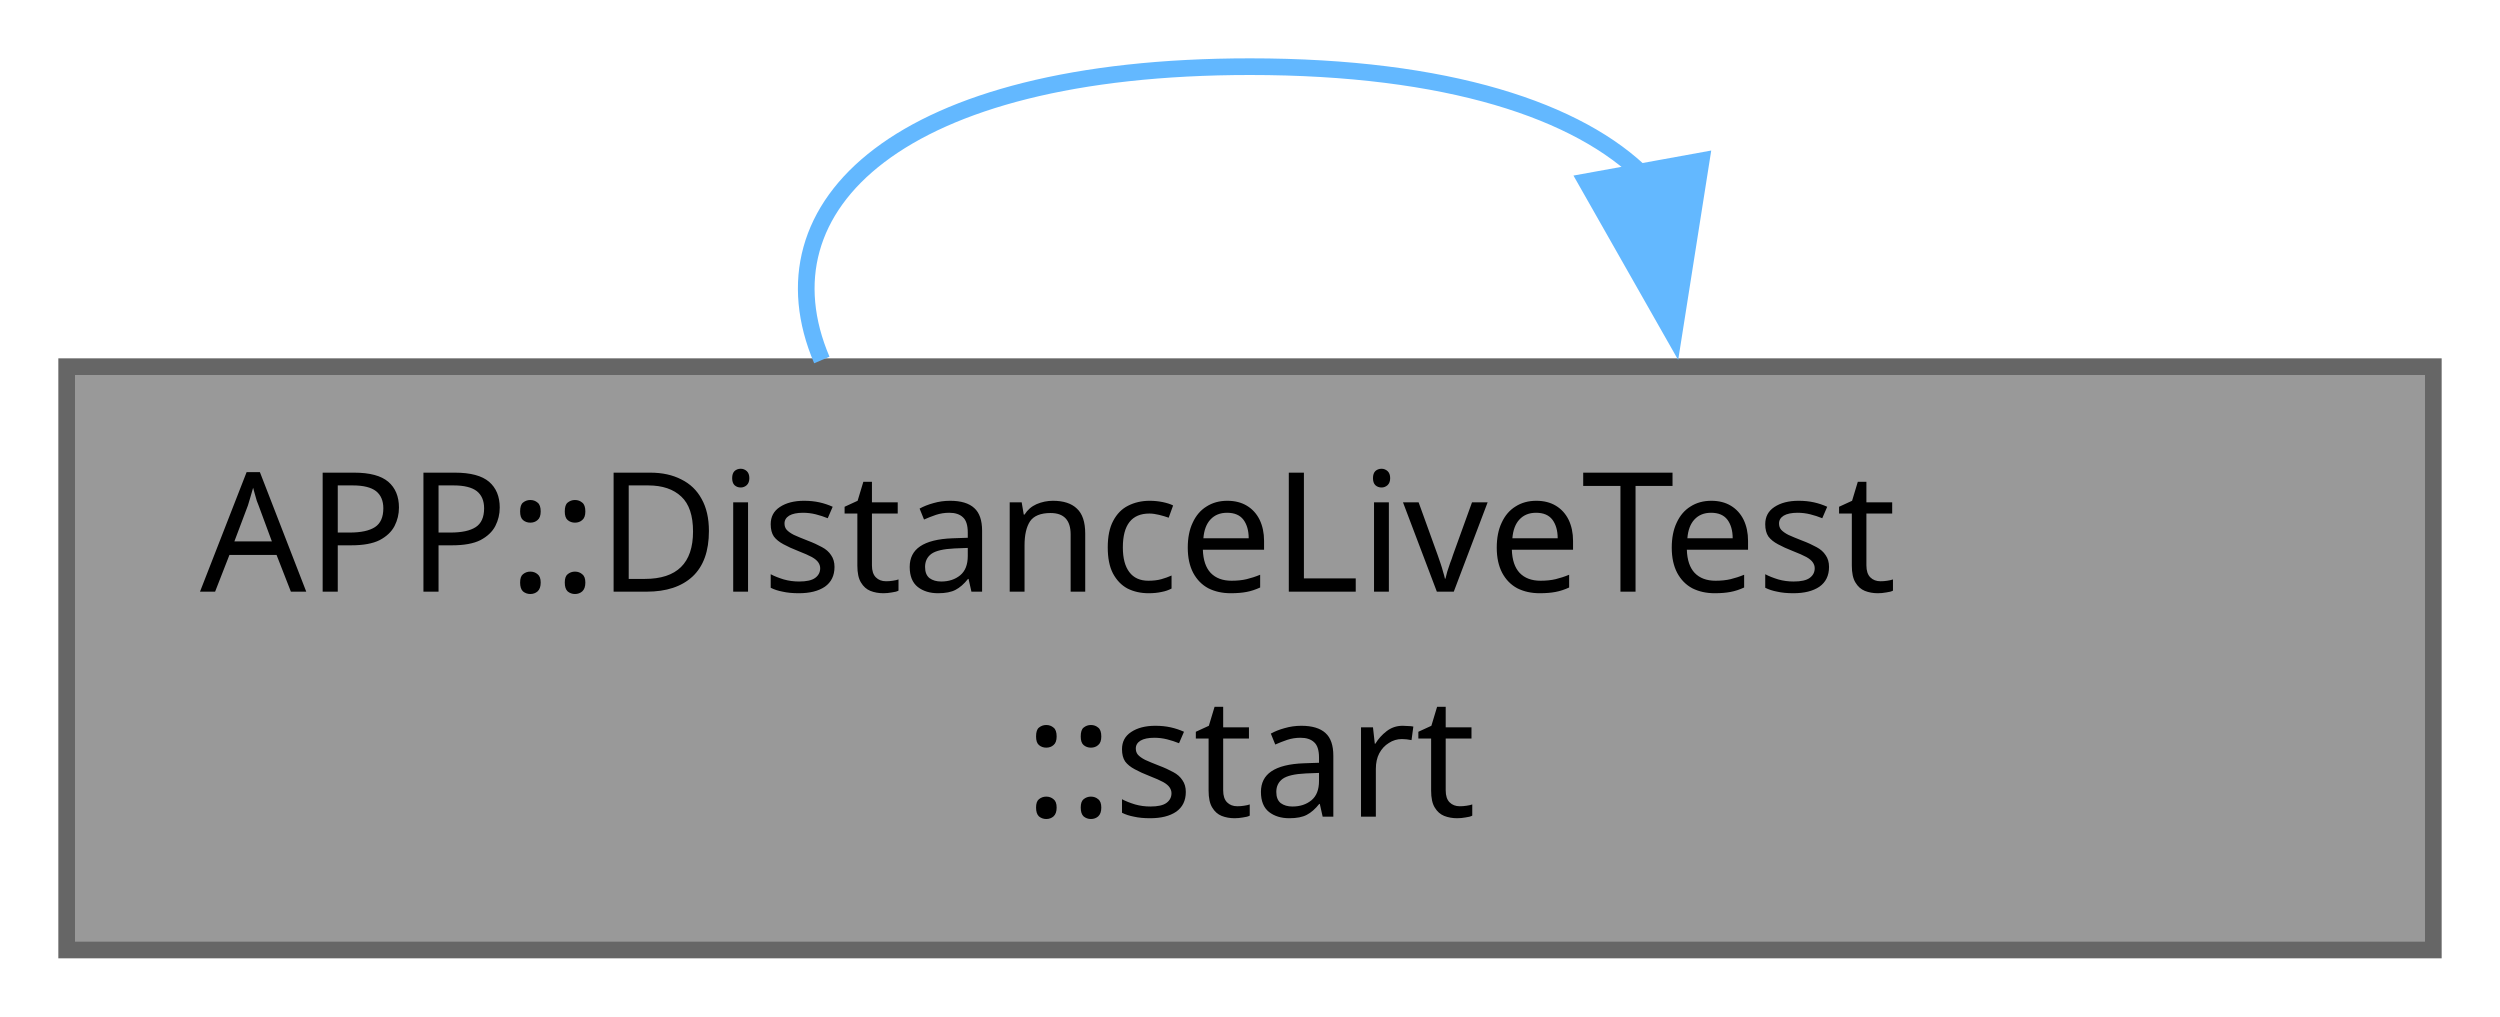
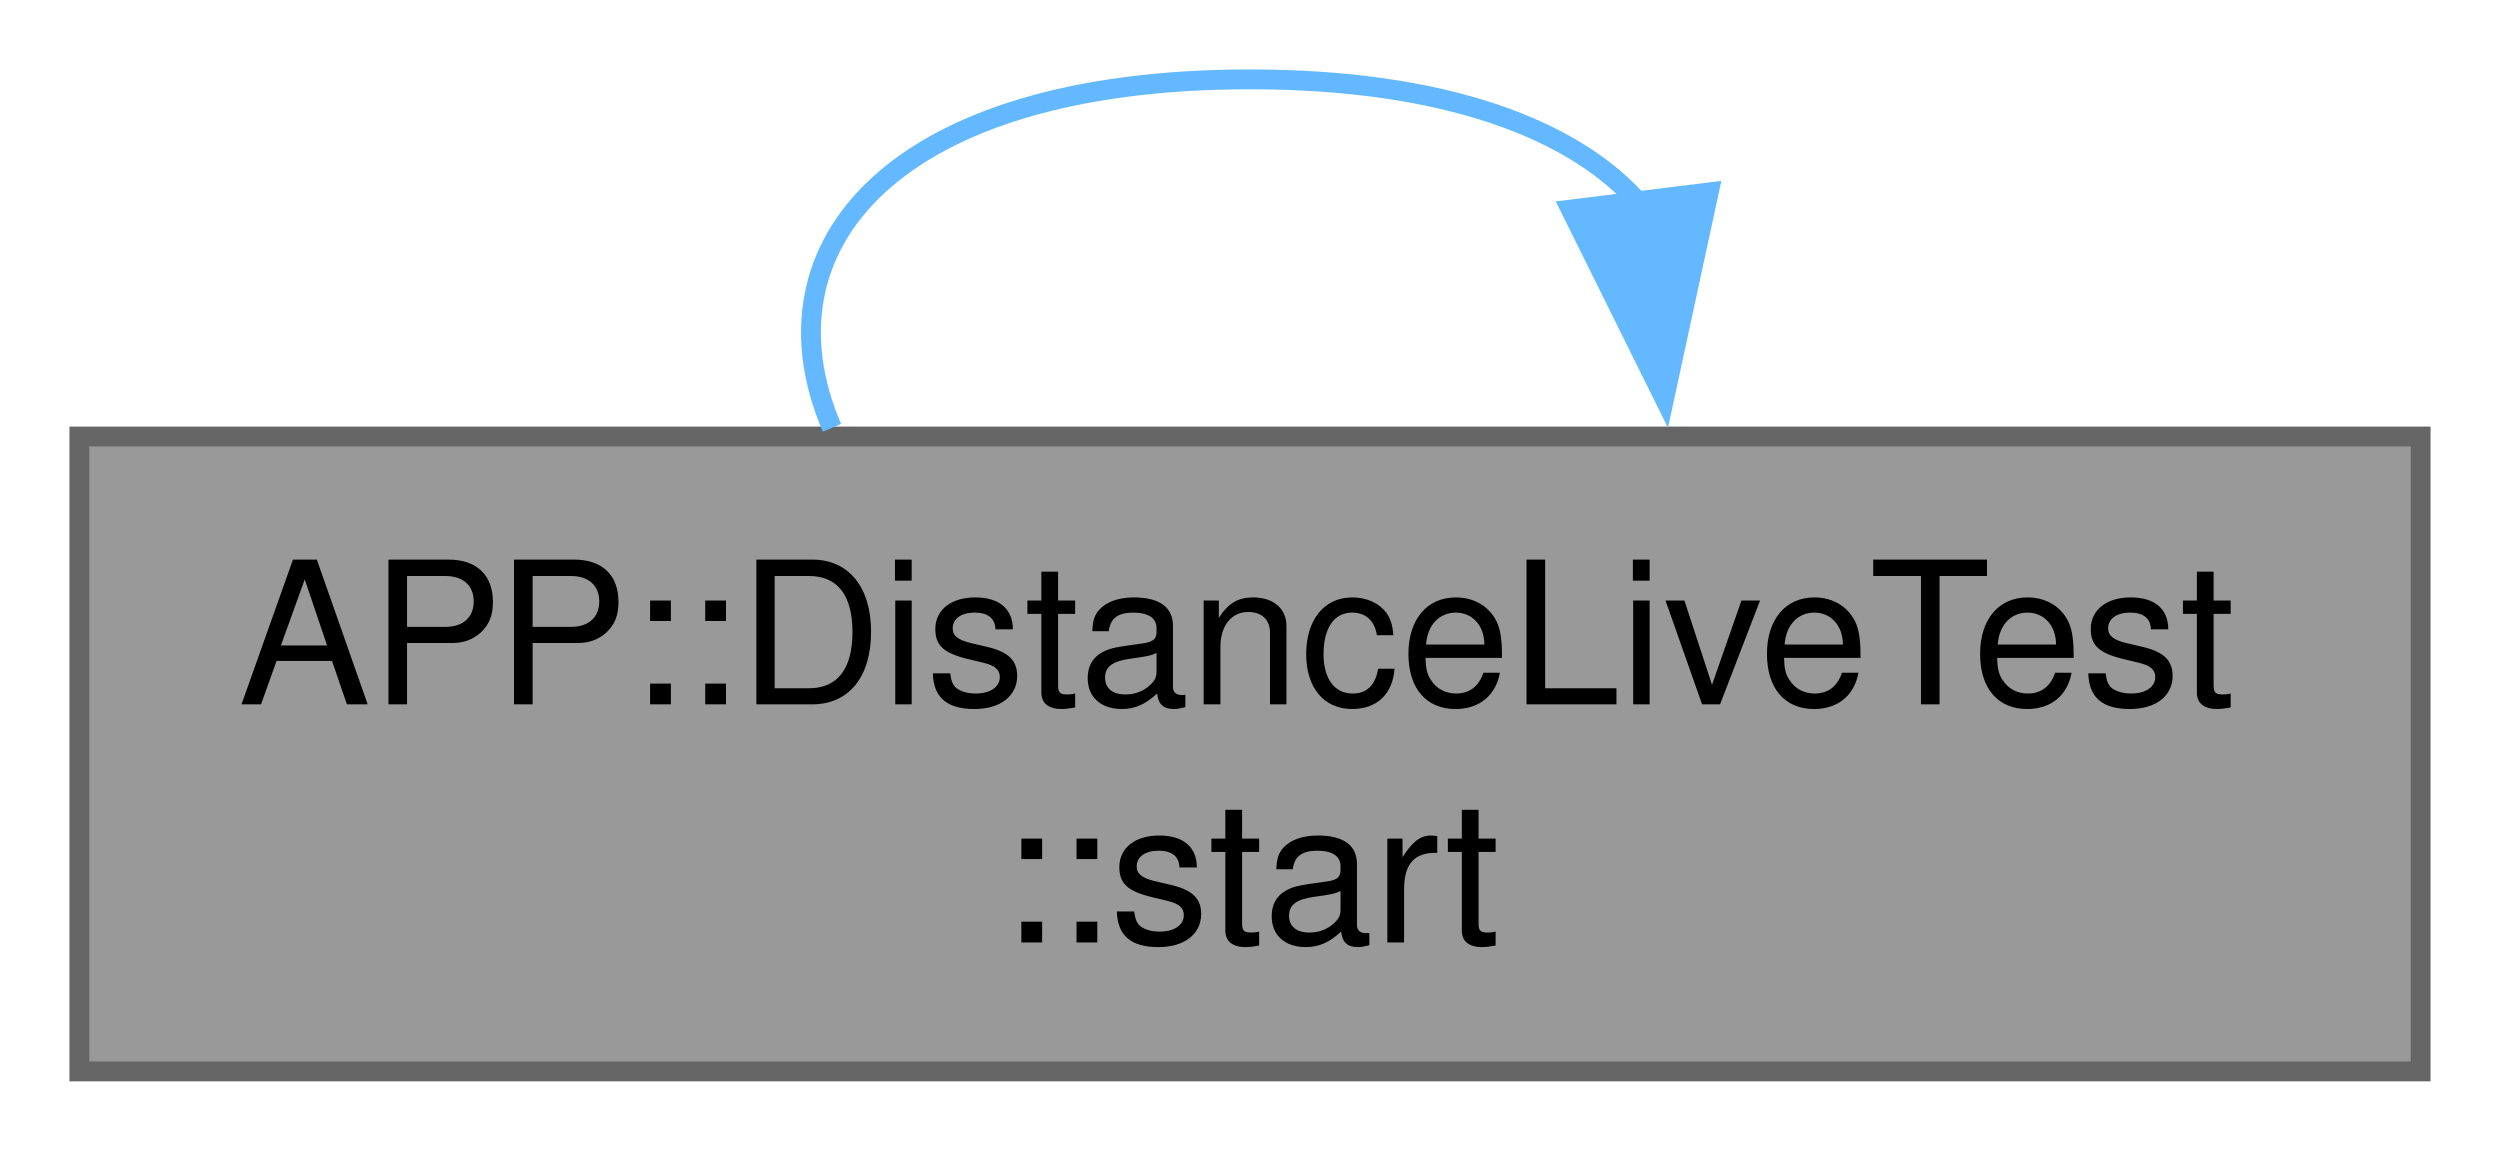
- <svg xmlns="http://www.w3.org/2000/svg" xmlns:xlink="http://www.w3.org/1999/xlink" width="150pt" height="61pt" viewBox="0.00 0.00 150.00 61.00">
-   <g id="graph0" class="graph" transform="scale(1 1) rotate(0) translate(4 57)">
+ <svg xmlns="http://www.w3.org/2000/svg" xmlns:xlink="http://www.w3.org/1999/xlink" width="126pt" height="58pt" viewBox="0.00 0.00 126.00 58.00">
+   <g id="graph0" class="graph" transform="scale(1 1) rotate(0) translate(4 54)">
    <g id="Node000001" class="node">
      <g id="a_Node000001">
        <a xlink:title="Starts the test task.">
-           <polygon fill="#999999" stroke="#666666" points="142,-35 0,-35 0,0 142,0 142,-35" />
-           <text xml:space="preserve" text-anchor="start" x="8" y="-21.5" font-family="JetBrains Mono" font-size="10.00">APP::DistanceLiveTest</text>
-           <text xml:space="preserve" text-anchor="middle" x="71" y="-8" font-family="JetBrains Mono" font-size="10.00">::start</text>
+           <polygon fill="#999999" stroke="#666666" points="118,-32 0,-32 0,0 118,0 118,-32" />
+           <text xml:space="preserve" text-anchor="start" x="8" y="-18.5" font-family="Helvetica,sans-Serif" font-size="10.00">APP::DistanceLiveTest</text>
+           <text xml:space="preserve" text-anchor="middle" x="59" y="-6.5" font-family="Helvetica,sans-Serif" font-size="10.00">::start</text>
        </a>
      </g>
    </g>
    <g id="edge1_Node000001_Node000001" class="edge">
      <g id="a_edge1_Node000001_Node000001">
        <a xlink:title=" ">
-           <path fill="none" stroke="#63b8ff" d="M45.31,-35.4C41.36,-44.66 49.92,-53 71,-53 82.86,-53 90.75,-50.36 94.69,-46.4" />
-           <polygon fill="#63b8ff" stroke="#63b8ff" points="98.07,-47.35 96.42,-36.89 91.19,-46.1 98.07,-47.35" />
+           <path fill="none" stroke="#63b8ff" d="M37.93,-32.44C34,-41.58 41.02,-50 59,-50 68.83,-50 75.39,-47.48 78.66,-43.71" />
+           <polygon fill="#63b8ff" stroke="#63b8ff" points="82.12,-44.3 79.88,-33.94 75.17,-43.44 82.12,-44.3" />
        </a>
      </g>
    </g>
  </g>
</svg>
